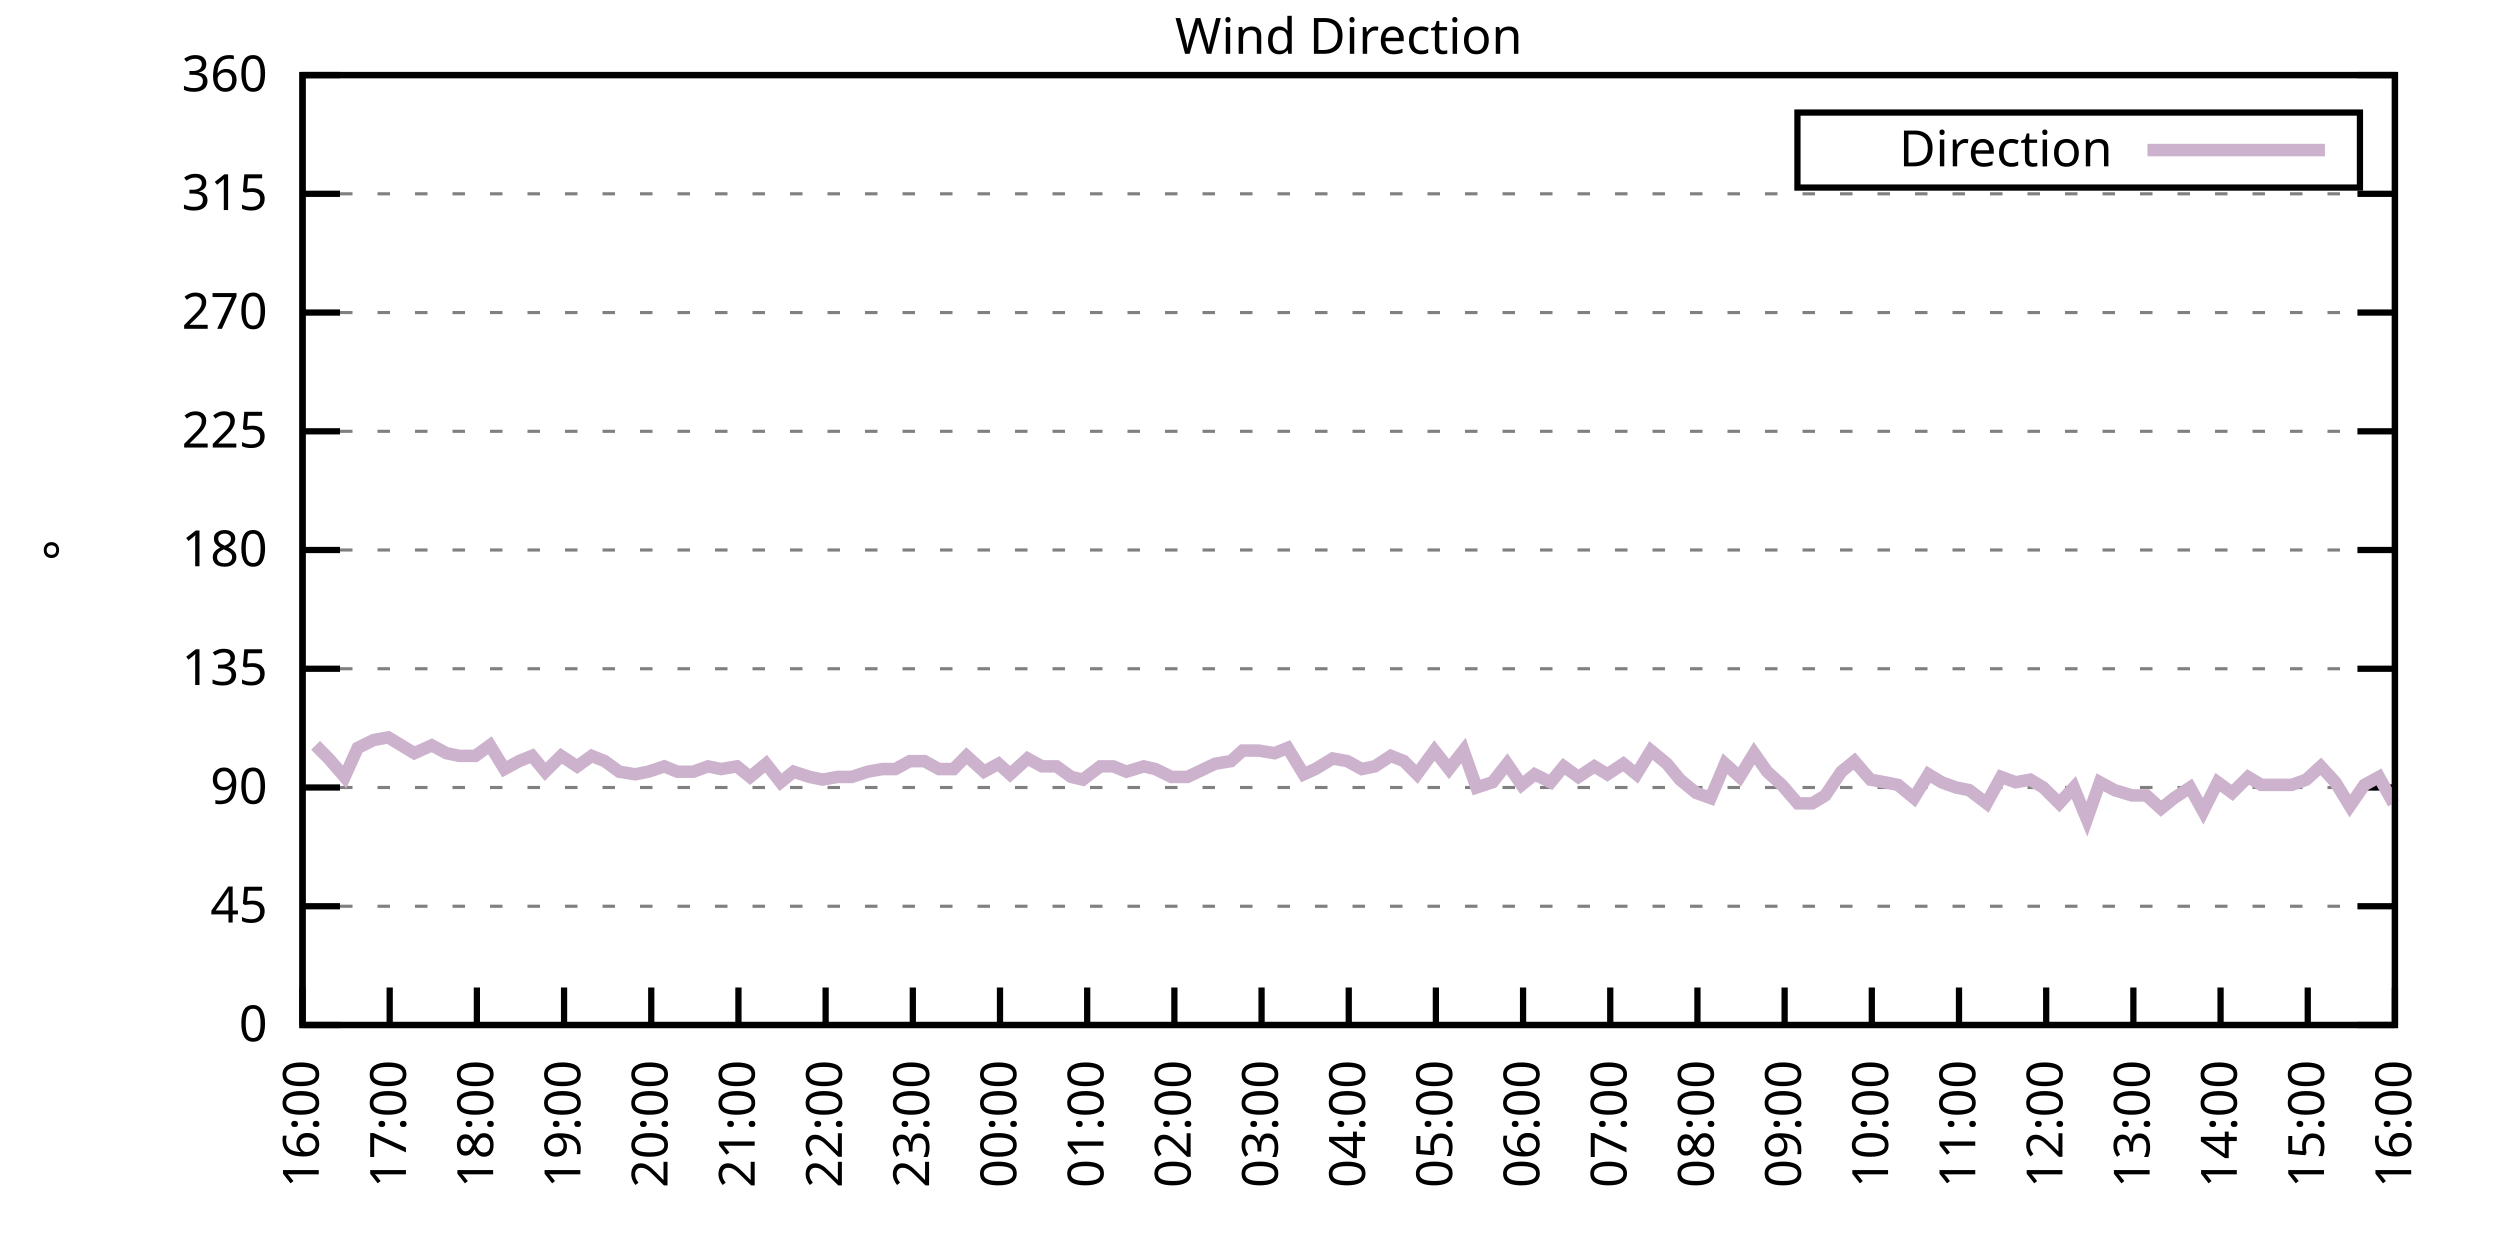
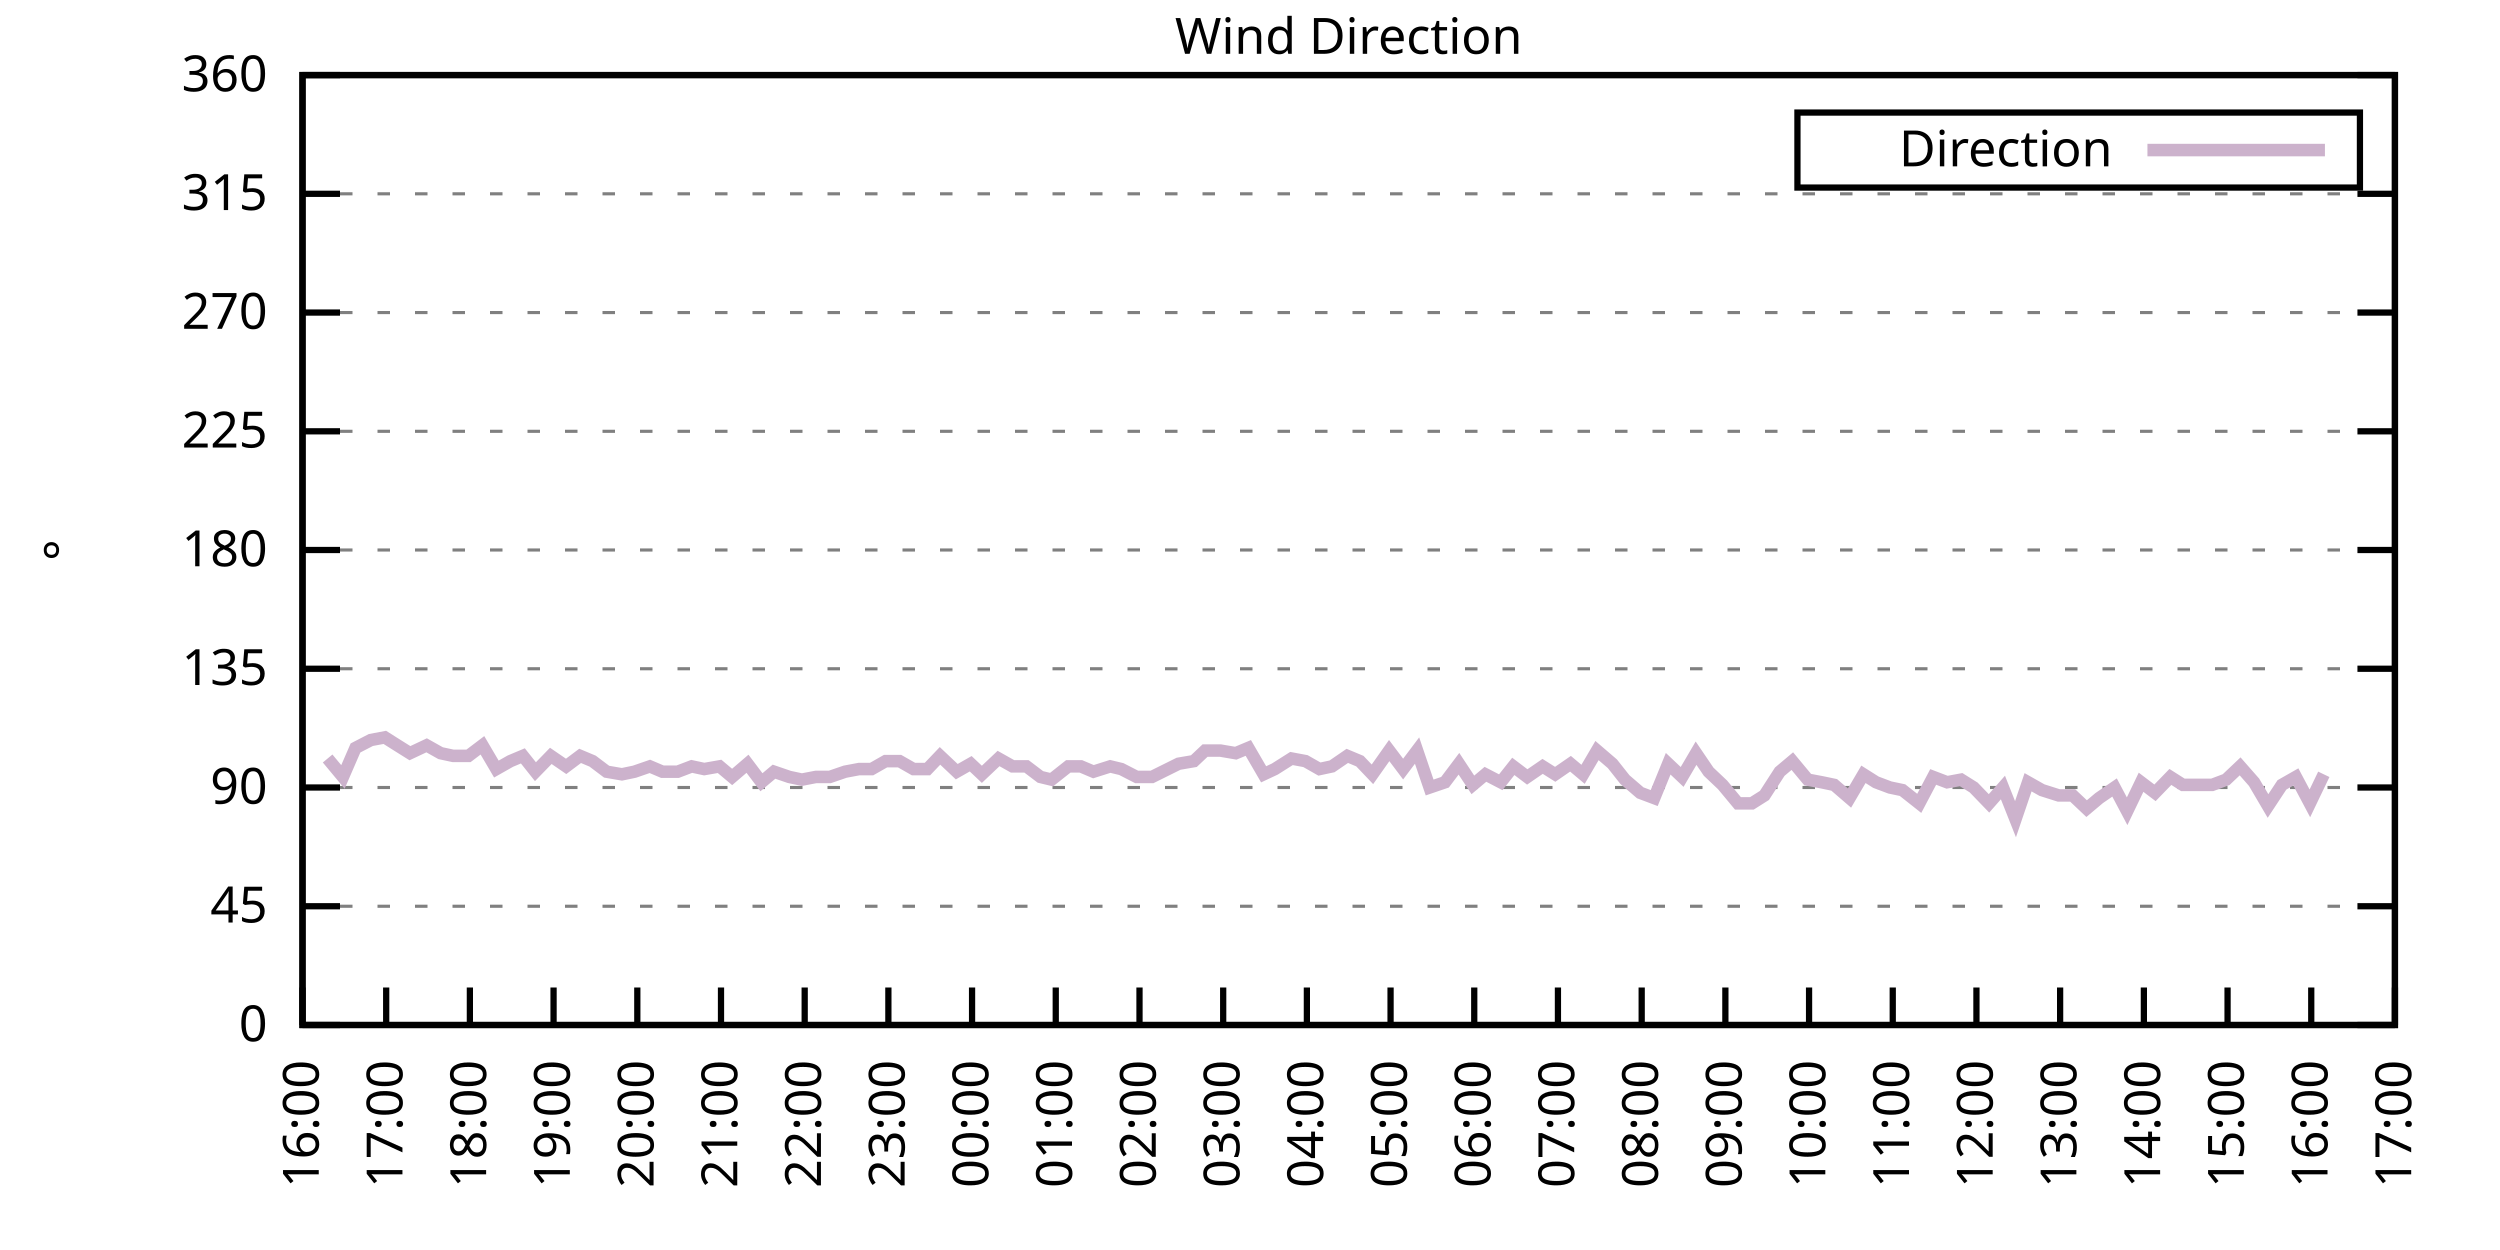
<svg xmlns="http://www.w3.org/2000/svg" xmlns:xlink="http://www.w3.org/1999/xlink" width="400" height="200" viewBox="0 0 400 200">
  <g id="gnuplot_canvas">
    <rect x="0" y="0" width="400" height="200" fill="none" />
    <defs>
      <circle id="gpDot" r="0.5" stroke-width="0.5" stroke="currentColor" />
      <path id="gpPt0" stroke-width="0.333" stroke="currentColor" d="M-1,0 h2 M0,-1 v2" />
      <path id="gpPt1" stroke-width="0.333" stroke="currentColor" d="M-1,-1 L1,1 M1,-1 L-1,1" />
      <path id="gpPt2" stroke-width="0.333" stroke="currentColor" d="M-1,0 L1,0 M0,-1 L0,1 M-1,-1 L1,1 M-1,1 L1,-1" />
      <rect id="gpPt3" stroke-width="0.333" stroke="currentColor" x="-1" y="-1" width="2" height="2" />
      <rect id="gpPt4" stroke-width="0.333" stroke="currentColor" fill="currentColor" x="-1" y="-1" width="2" height="2" />
      <circle id="gpPt5" stroke-width="0.333" stroke="currentColor" cx="0" cy="0" r="1" />
      <use xlink:href="#gpPt5" id="gpPt6" fill="currentColor" stroke="none" />
      <path id="gpPt7" stroke-width="0.333" stroke="currentColor" d="M0,-1.33 L-1.33,0.67 L1.33,0.67 z" />
      <use xlink:href="#gpPt7" id="gpPt8" fill="currentColor" stroke="none" />
      <use xlink:href="#gpPt7" id="gpPt9" stroke="currentColor" transform="rotate(180)" />
      <use xlink:href="#gpPt9" id="gpPt10" fill="currentColor" stroke="none" />
      <use xlink:href="#gpPt3" id="gpPt11" stroke="currentColor" transform="rotate(45)" />
      <use xlink:href="#gpPt11" id="gpPt12" fill="currentColor" stroke="none" />
      <path id="gpPt13" stroke-width="0.333" stroke="currentColor" d="M0,1.330 L1.265,0.411 L0.782,-1.067 L-0.782,-1.076 L-1.265,0.411 z" />
      <use xlink:href="#gpPt13" id="gpPt14" fill="currentColor" stroke="none" />
      <filter id="textbox" filterUnits="objectBoundingBox" x="0" y="0" height="1" width="1">
        <feFlood flood-color="white" flood-opacity="1" result="bgnd" />
        <feComposite in="SourceGraphic" in2="bgnd" operator="atop" />
      </filter>
      <filter id="greybox" filterUnits="objectBoundingBox" x="0" y="0" height="1" width="1">
        <feFlood flood-color="lightgrey" flood-opacity="1" result="grey" />
        <feComposite in="SourceGraphic" in2="grey" operator="atop" />
      </filter>
    </defs>
    <g fill="none" color="white" stroke="currentColor" stroke-width="1.00" stroke-linecap="butt" stroke-linejoin="miter">
</g>
    <g fill="none" color="black" stroke="currentColor" stroke-width="1.00" stroke-linecap="butt" stroke-linejoin="miter">
      <g stroke="none" shape-rendering="crispEdges">
        <polygon fill="rgb(255, 255, 255)" points="48.40,164.00 383.18,164.00 383.18,12.02 48.40,12.02 " />
      </g>
    </g>
    <g fill="none" color="black" stroke="currentColor" stroke-width="1.00" stroke-linecap="butt" stroke-linejoin="miter">
</g>
    <g fill="none" color="black" stroke="black" stroke-width="0.50" stroke-linecap="butt" stroke-linejoin="miter">
</g>
    <g fill="none" color="gray" stroke="currentColor" stroke-width="0.50" stroke-linecap="butt" stroke-linejoin="miter">
      <path stroke="gray" stroke-dasharray="2,4" class="gridline" d="M48.40,164.00 L383.19,164.00  " />
    </g>
    <g fill="none" color="gray" stroke="gray" stroke-width="1.00" stroke-linecap="butt" stroke-linejoin="miter">
</g>
    <g fill="none" color="black" stroke="currentColor" stroke-width="1.00" stroke-linecap="butt" stroke-linejoin="miter">
      <path stroke="black" d="M48.40,164.00 L54.40,164.00 M383.19,164.00 L377.19,164.00  " />
      <g transform="translate(42.80,166.60)" stroke="none" fill="black" font-family="Sans" font-size="8.00" text-anchor="end">
        <text>
          <tspan font-family="Sans"> 0</tspan>
        </text>
      </g>
    </g>
    <g fill="none" color="black" stroke="currentColor" stroke-width="1.00" stroke-linecap="butt" stroke-linejoin="miter">
</g>
    <g fill="none" color="black" stroke="black" stroke-width="0.50" stroke-linecap="butt" stroke-linejoin="miter">
</g>
    <g fill="none" color="gray" stroke="currentColor" stroke-width="0.50" stroke-linecap="butt" stroke-linejoin="miter">
      <path stroke="gray" stroke-dasharray="2,4" class="gridline" d="M48.40,145.00 L383.19,145.00  " />
    </g>
    <g fill="none" color="gray" stroke="gray" stroke-width="1.00" stroke-linecap="butt" stroke-linejoin="miter">
</g>
    <g fill="none" color="black" stroke="currentColor" stroke-width="1.00" stroke-linecap="butt" stroke-linejoin="miter">
      <path stroke="black" d="M48.40,145.00 L54.40,145.00 M383.19,145.00 L377.19,145.00  " />
      <g transform="translate(42.80,147.60)" stroke="none" fill="black" font-family="Sans" font-size="8.00" text-anchor="end">
        <text>
          <tspan font-family="Sans"> 45</tspan>
        </text>
      </g>
    </g>
    <g fill="none" color="black" stroke="currentColor" stroke-width="1.00" stroke-linecap="butt" stroke-linejoin="miter">
</g>
    <g fill="none" color="black" stroke="black" stroke-width="0.50" stroke-linecap="butt" stroke-linejoin="miter">
</g>
    <g fill="none" color="gray" stroke="currentColor" stroke-width="0.50" stroke-linecap="butt" stroke-linejoin="miter">
      <path stroke="gray" stroke-dasharray="2,4" class="gridline" d="M48.40,126.00 L383.19,126.00  " />
    </g>
    <g fill="none" color="gray" stroke="gray" stroke-width="1.00" stroke-linecap="butt" stroke-linejoin="miter">
</g>
    <g fill="none" color="black" stroke="currentColor" stroke-width="1.00" stroke-linecap="butt" stroke-linejoin="miter">
      <path stroke="black" d="M48.40,126.00 L54.40,126.00 M383.19,126.00 L377.19,126.00  " />
      <g transform="translate(42.80,128.60)" stroke="none" fill="black" font-family="Sans" font-size="8.00" text-anchor="end">
        <text>
          <tspan font-family="Sans"> 90</tspan>
        </text>
      </g>
    </g>
    <g fill="none" color="black" stroke="currentColor" stroke-width="1.00" stroke-linecap="butt" stroke-linejoin="miter">
</g>
    <g fill="none" color="black" stroke="black" stroke-width="0.50" stroke-linecap="butt" stroke-linejoin="miter">
</g>
    <g fill="none" color="gray" stroke="currentColor" stroke-width="0.50" stroke-linecap="butt" stroke-linejoin="miter">
      <path stroke="gray" stroke-dasharray="2,4" class="gridline" d="M48.40,107.00 L383.19,107.00  " />
    </g>
    <g fill="none" color="gray" stroke="gray" stroke-width="1.00" stroke-linecap="butt" stroke-linejoin="miter">
</g>
    <g fill="none" color="black" stroke="currentColor" stroke-width="1.00" stroke-linecap="butt" stroke-linejoin="miter">
      <path stroke="black" d="M48.40,107.00 L54.40,107.00 M383.19,107.00 L377.19,107.00  " />
      <g transform="translate(42.80,109.60)" stroke="none" fill="black" font-family="Sans" font-size="8.00" text-anchor="end">
        <text>
          <tspan font-family="Sans"> 135</tspan>
        </text>
      </g>
    </g>
    <g fill="none" color="black" stroke="currentColor" stroke-width="1.00" stroke-linecap="butt" stroke-linejoin="miter">
</g>
    <g fill="none" color="black" stroke="black" stroke-width="0.50" stroke-linecap="butt" stroke-linejoin="miter">
</g>
    <g fill="none" color="gray" stroke="currentColor" stroke-width="0.50" stroke-linecap="butt" stroke-linejoin="miter">
      <path stroke="gray" stroke-dasharray="2,4" class="gridline" d="M48.40,88.00 L383.19,88.00  " />
    </g>
    <g fill="none" color="gray" stroke="gray" stroke-width="1.00" stroke-linecap="butt" stroke-linejoin="miter">
</g>
    <g fill="none" color="black" stroke="currentColor" stroke-width="1.00" stroke-linecap="butt" stroke-linejoin="miter">
      <path stroke="black" d="M48.40,88.00 L54.40,88.00 M383.19,88.00 L377.19,88.00  " />
      <g transform="translate(42.80,90.60)" stroke="none" fill="black" font-family="Sans" font-size="8.00" text-anchor="end">
        <text>
          <tspan font-family="Sans"> 180</tspan>
        </text>
      </g>
    </g>
    <g fill="none" color="black" stroke="currentColor" stroke-width="1.00" stroke-linecap="butt" stroke-linejoin="miter">
</g>
    <g fill="none" color="black" stroke="black" stroke-width="0.50" stroke-linecap="butt" stroke-linejoin="miter">
</g>
    <g fill="none" color="gray" stroke="currentColor" stroke-width="0.50" stroke-linecap="butt" stroke-linejoin="miter">
      <path stroke="gray" stroke-dasharray="2,4" class="gridline" d="M48.40,69.01 L383.19,69.01  " />
    </g>
    <g fill="none" color="gray" stroke="gray" stroke-width="1.00" stroke-linecap="butt" stroke-linejoin="miter">
</g>
    <g fill="none" color="black" stroke="currentColor" stroke-width="1.00" stroke-linecap="butt" stroke-linejoin="miter">
      <path stroke="black" d="M48.40,69.01 L54.40,69.01 M383.19,69.01 L377.19,69.01  " />
      <g transform="translate(42.80,71.61)" stroke="none" fill="black" font-family="Sans" font-size="8.00" text-anchor="end">
        <text>
          <tspan font-family="Sans"> 225</tspan>
        </text>
      </g>
    </g>
    <g fill="none" color="black" stroke="currentColor" stroke-width="1.00" stroke-linecap="butt" stroke-linejoin="miter">
</g>
    <g fill="none" color="black" stroke="black" stroke-width="0.50" stroke-linecap="butt" stroke-linejoin="miter">
</g>
    <g fill="none" color="gray" stroke="currentColor" stroke-width="0.50" stroke-linecap="butt" stroke-linejoin="miter">
      <path stroke="gray" stroke-dasharray="2,4" class="gridline" d="M48.40,50.01 L383.19,50.01  " />
    </g>
    <g fill="none" color="gray" stroke="gray" stroke-width="1.00" stroke-linecap="butt" stroke-linejoin="miter">
</g>
    <g fill="none" color="black" stroke="currentColor" stroke-width="1.00" stroke-linecap="butt" stroke-linejoin="miter">
      <path stroke="black" d="M48.40,50.01 L54.40,50.01 M383.19,50.01 L377.19,50.01  " />
      <g transform="translate(42.80,52.61)" stroke="none" fill="black" font-family="Sans" font-size="8.00" text-anchor="end">
        <text>
          <tspan font-family="Sans"> 270</tspan>
        </text>
      </g>
    </g>
    <g fill="none" color="black" stroke="currentColor" stroke-width="1.00" stroke-linecap="butt" stroke-linejoin="miter">
</g>
    <g fill="none" color="black" stroke="black" stroke-width="0.50" stroke-linecap="butt" stroke-linejoin="miter">
</g>
    <g fill="none" color="gray" stroke="currentColor" stroke-width="0.50" stroke-linecap="butt" stroke-linejoin="miter">
      <path stroke="gray" stroke-dasharray="2,4" class="gridline" d="M48.40,31.01 L383.19,31.01  " />
    </g>
    <g fill="none" color="gray" stroke="gray" stroke-width="1.00" stroke-linecap="butt" stroke-linejoin="miter">
</g>
    <g fill="none" color="black" stroke="currentColor" stroke-width="1.00" stroke-linecap="butt" stroke-linejoin="miter">
      <path stroke="black" d="M48.40,31.01 L54.40,31.01 M383.19,31.01 L377.19,31.01  " />
      <g transform="translate(42.80,33.61)" stroke="none" fill="black" font-family="Sans" font-size="8.00" text-anchor="end">
        <text>
          <tspan font-family="Sans"> 315</tspan>
        </text>
      </g>
    </g>
    <g fill="none" color="black" stroke="currentColor" stroke-width="1.00" stroke-linecap="butt" stroke-linejoin="miter">
</g>
    <g fill="none" color="black" stroke="black" stroke-width="0.50" stroke-linecap="butt" stroke-linejoin="miter">
</g>
    <g fill="none" color="gray" stroke="currentColor" stroke-width="0.50" stroke-linecap="butt" stroke-linejoin="miter">
      <path stroke="gray" stroke-dasharray="2,4" class="gridline" d="M48.40,12.01 L383.19,12.01  " />
    </g>
    <g fill="none" color="gray" stroke="gray" stroke-width="1.00" stroke-linecap="butt" stroke-linejoin="miter">
</g>
    <g fill="none" color="black" stroke="currentColor" stroke-width="1.00" stroke-linecap="butt" stroke-linejoin="miter">
      <path stroke="black" d="M48.40,12.01 L54.40,12.01 M383.19,12.01 L377.19,12.01  " />
      <g transform="translate(42.80,14.61)" stroke="none" fill="black" font-family="Sans" font-size="8.00" text-anchor="end">
        <text>
          <tspan font-family="Sans"> 360</tspan>
        </text>
      </g>
    </g>
    <g fill="none" color="black" stroke="currentColor" stroke-width="1.00" stroke-linecap="butt" stroke-linejoin="miter">
      <path stroke="black" d="M48.40,164.00 L48.40,158.00  " />
      <g transform="translate(51.00,169.60) rotate(270.00)" stroke="none" fill="black" font-family="Sans" font-size="8.00" text-anchor="end">
        <text>
          <tspan font-family="Sans">16:00</tspan>
        </text>
      </g>
    </g>
    <g fill="none" color="black" stroke="currentColor" stroke-width="1.00" stroke-linecap="butt" stroke-linejoin="miter">
-       <path stroke="black" d="M62.35,164.00 L62.35,158.00  " />
-       <g transform="translate(64.95,169.60) rotate(270.00)" stroke="none" fill="black" font-family="Sans" font-size="8.00" text-anchor="end">
+       <path stroke="black" d="M61.79,164.00 L61.79,158.00  " />
+       <g transform="translate(64.39,169.60) rotate(270.00)" stroke="none" fill="black" font-family="Sans" font-size="8.00" text-anchor="end">
        <text>
          <tspan font-family="Sans">17:00</tspan>
        </text>
      </g>
    </g>
    <g fill="none" color="black" stroke="currentColor" stroke-width="1.00" stroke-linecap="butt" stroke-linejoin="miter">
-       <path stroke="black" d="M76.30,164.00 L76.30,158.00  " />
-       <g transform="translate(78.90,169.60) rotate(270.00)" stroke="none" fill="black" font-family="Sans" font-size="8.00" text-anchor="end">
+       <path stroke="black" d="M75.18,164.00 L75.18,158.00  " />
+       <g transform="translate(77.78,169.60) rotate(270.00)" stroke="none" fill="black" font-family="Sans" font-size="8.00" text-anchor="end">
        <text>
          <tspan font-family="Sans">18:00</tspan>
        </text>
      </g>
    </g>
    <g fill="none" color="black" stroke="currentColor" stroke-width="1.00" stroke-linecap="butt" stroke-linejoin="miter">
-       <path stroke="black" d="M90.25,164.00 L90.25,158.00  " />
-       <g transform="translate(92.85,169.60) rotate(270.00)" stroke="none" fill="black" font-family="Sans" font-size="8.00" text-anchor="end">
+       <path stroke="black" d="M88.57,164.00 L88.57,158.00  " />
+       <g transform="translate(91.17,169.60) rotate(270.00)" stroke="none" fill="black" font-family="Sans" font-size="8.00" text-anchor="end">
        <text>
          <tspan font-family="Sans">19:00</tspan>
        </text>
      </g>
    </g>
    <g fill="none" color="black" stroke="currentColor" stroke-width="1.00" stroke-linecap="butt" stroke-linejoin="miter">
-       <path stroke="black" d="M104.20,164.00 L104.20,158.00  " />
-       <g transform="translate(106.80,169.60) rotate(270.00)" stroke="none" fill="black" font-family="Sans" font-size="8.00" text-anchor="end">
+       <path stroke="black" d="M101.97,164.00 L101.97,158.00  " />
+       <g transform="translate(104.57,169.60) rotate(270.00)" stroke="none" fill="black" font-family="Sans" font-size="8.00" text-anchor="end">
        <text>
          <tspan font-family="Sans">20:00</tspan>
        </text>
      </g>
    </g>
    <g fill="none" color="black" stroke="currentColor" stroke-width="1.00" stroke-linecap="butt" stroke-linejoin="miter">
-       <path stroke="black" d="M118.15,164.00 L118.15,158.00  " />
-       <g transform="translate(120.75,169.60) rotate(270.00)" stroke="none" fill="black" font-family="Sans" font-size="8.00" text-anchor="end">
+       <path stroke="black" d="M115.36,164.00 L115.36,158.00  " />
+       <g transform="translate(117.96,169.60) rotate(270.00)" stroke="none" fill="black" font-family="Sans" font-size="8.00" text-anchor="end">
        <text>
          <tspan font-family="Sans">21:00</tspan>
        </text>
      </g>
    </g>
    <g fill="none" color="black" stroke="currentColor" stroke-width="1.00" stroke-linecap="butt" stroke-linejoin="miter">
-       <path stroke="black" d="M132.10,164.00 L132.10,158.00  " />
-       <g transform="translate(134.70,169.60) rotate(270.00)" stroke="none" fill="black" font-family="Sans" font-size="8.00" text-anchor="end">
+       <path stroke="black" d="M128.75,164.00 L128.75,158.00  " />
+       <g transform="translate(131.35,169.60) rotate(270.00)" stroke="none" fill="black" font-family="Sans" font-size="8.00" text-anchor="end">
        <text>
          <tspan font-family="Sans">22:00</tspan>
        </text>
      </g>
    </g>
    <g fill="none" color="black" stroke="currentColor" stroke-width="1.00" stroke-linecap="butt" stroke-linejoin="miter">
-       <path stroke="black" d="M146.05,164.00 L146.05,158.00  " />
-       <g transform="translate(148.65,169.60) rotate(270.00)" stroke="none" fill="black" font-family="Sans" font-size="8.00" text-anchor="end">
+       <path stroke="black" d="M142.14,164.00 L142.14,158.00  " />
+       <g transform="translate(144.74,169.60) rotate(270.00)" stroke="none" fill="black" font-family="Sans" font-size="8.00" text-anchor="end">
        <text>
          <tspan font-family="Sans">23:00</tspan>
        </text>
      </g>
    </g>
    <g fill="none" color="black" stroke="currentColor" stroke-width="1.00" stroke-linecap="butt" stroke-linejoin="miter">
-       <path stroke="black" d="M160.00,164.00 L160.00,158.00  " />
-       <g transform="translate(162.60,169.60) rotate(270.00)" stroke="none" fill="black" font-family="Sans" font-size="8.00" text-anchor="end">
+       <path stroke="black" d="M155.53,164.00 L155.53,158.00  " />
+       <g transform="translate(158.13,169.60) rotate(270.00)" stroke="none" fill="black" font-family="Sans" font-size="8.00" text-anchor="end">
        <text>
          <tspan font-family="Sans">00:00</tspan>
        </text>
      </g>
    </g>
    <g fill="none" color="black" stroke="currentColor" stroke-width="1.00" stroke-linecap="butt" stroke-linejoin="miter">
-       <path stroke="black" d="M173.95,164.00 L173.95,158.00  " />
-       <g transform="translate(176.55,169.60) rotate(270.00)" stroke="none" fill="black" font-family="Sans" font-size="8.00" text-anchor="end">
+       <path stroke="black" d="M168.92,164.00 L168.92,158.00  " />
+       <g transform="translate(171.52,169.60) rotate(270.00)" stroke="none" fill="black" font-family="Sans" font-size="8.00" text-anchor="end">
        <text>
          <tspan font-family="Sans">01:00</tspan>
        </text>
      </g>
    </g>
    <g fill="none" color="black" stroke="currentColor" stroke-width="1.00" stroke-linecap="butt" stroke-linejoin="miter">
-       <path stroke="black" d="M187.90,164.00 L187.90,158.00  " />
-       <g transform="translate(190.50,169.60) rotate(270.00)" stroke="none" fill="black" font-family="Sans" font-size="8.00" text-anchor="end">
+       <path stroke="black" d="M182.32,164.00 L182.32,158.00  " />
+       <g transform="translate(184.92,169.60) rotate(270.00)" stroke="none" fill="black" font-family="Sans" font-size="8.00" text-anchor="end">
        <text>
          <tspan font-family="Sans">02:00</tspan>
        </text>
      </g>
    </g>
    <g fill="none" color="black" stroke="currentColor" stroke-width="1.00" stroke-linecap="butt" stroke-linejoin="miter">
-       <path stroke="black" d="M201.85,164.00 L201.85,158.00  " />
-       <g transform="translate(204.45,169.60) rotate(270.00)" stroke="none" fill="black" font-family="Sans" font-size="8.00" text-anchor="end">
+       <path stroke="black" d="M195.71,164.00 L195.71,158.00  " />
+       <g transform="translate(198.31,169.60) rotate(270.00)" stroke="none" fill="black" font-family="Sans" font-size="8.00" text-anchor="end">
        <text>
          <tspan font-family="Sans">03:00</tspan>
        </text>
      </g>
    </g>
    <g fill="none" color="black" stroke="currentColor" stroke-width="1.00" stroke-linecap="butt" stroke-linejoin="miter">
-       <path stroke="black" d="M215.80,164.00 L215.80,158.00  " />
-       <g transform="translate(218.40,169.60) rotate(270.00)" stroke="none" fill="black" font-family="Sans" font-size="8.00" text-anchor="end">
+       <path stroke="black" d="M209.10,164.00 L209.10,158.00  " />
+       <g transform="translate(211.70,169.60) rotate(270.00)" stroke="none" fill="black" font-family="Sans" font-size="8.00" text-anchor="end">
        <text>
          <tspan font-family="Sans">04:00</tspan>
        </text>
      </g>
    </g>
    <g fill="none" color="black" stroke="currentColor" stroke-width="1.00" stroke-linecap="butt" stroke-linejoin="miter">
-       <path stroke="black" d="M229.74,164.00 L229.74,158.00  " />
-       <g transform="translate(232.34,169.60) rotate(270.00)" stroke="none" fill="black" font-family="Sans" font-size="8.00" text-anchor="end">
+       <path stroke="black" d="M222.49,164.00 L222.49,158.00  " />
+       <g transform="translate(225.09,169.60) rotate(270.00)" stroke="none" fill="black" font-family="Sans" font-size="8.00" text-anchor="end">
        <text>
          <tspan font-family="Sans">05:00</tspan>
        </text>
      </g>
    </g>
    <g fill="none" color="black" stroke="currentColor" stroke-width="1.00" stroke-linecap="butt" stroke-linejoin="miter">
-       <path stroke="black" d="M243.69,164.00 L243.69,158.00  " />
-       <g transform="translate(246.29,169.60) rotate(270.00)" stroke="none" fill="black" font-family="Sans" font-size="8.00" text-anchor="end">
+       <path stroke="black" d="M235.88,164.00 L235.88,158.00  " />
+       <g transform="translate(238.48,169.60) rotate(270.00)" stroke="none" fill="black" font-family="Sans" font-size="8.00" text-anchor="end">
        <text>
          <tspan font-family="Sans">06:00</tspan>
        </text>
      </g>
    </g>
    <g fill="none" color="black" stroke="currentColor" stroke-width="1.00" stroke-linecap="butt" stroke-linejoin="miter">
-       <path stroke="black" d="M257.64,164.00 L257.64,158.00  " />
-       <g transform="translate(260.24,169.60) rotate(270.00)" stroke="none" fill="black" font-family="Sans" font-size="8.00" text-anchor="end">
+       <path stroke="black" d="M249.27,164.00 L249.27,158.00  " />
+       <g transform="translate(251.87,169.60) rotate(270.00)" stroke="none" fill="black" font-family="Sans" font-size="8.00" text-anchor="end">
        <text>
          <tspan font-family="Sans">07:00</tspan>
        </text>
      </g>
    </g>
    <g fill="none" color="black" stroke="currentColor" stroke-width="1.00" stroke-linecap="butt" stroke-linejoin="miter">
-       <path stroke="black" d="M271.59,164.00 L271.59,158.00  " />
-       <g transform="translate(274.19,169.60) rotate(270.00)" stroke="none" fill="black" font-family="Sans" font-size="8.00" text-anchor="end">
+       <path stroke="black" d="M262.67,164.00 L262.67,158.00  " />
+       <g transform="translate(265.27,169.60) rotate(270.00)" stroke="none" fill="black" font-family="Sans" font-size="8.00" text-anchor="end">
        <text>
          <tspan font-family="Sans">08:00</tspan>
        </text>
      </g>
    </g>
    <g fill="none" color="black" stroke="currentColor" stroke-width="1.00" stroke-linecap="butt" stroke-linejoin="miter">
-       <path stroke="black" d="M285.54,164.00 L285.54,158.00  " />
-       <g transform="translate(288.14,169.60) rotate(270.00)" stroke="none" fill="black" font-family="Sans" font-size="8.00" text-anchor="end">
+       <path stroke="black" d="M276.06,164.00 L276.06,158.00  " />
+       <g transform="translate(278.66,169.60) rotate(270.00)" stroke="none" fill="black" font-family="Sans" font-size="8.00" text-anchor="end">
        <text>
          <tspan font-family="Sans">09:00</tspan>
        </text>
      </g>
    </g>
    <g fill="none" color="black" stroke="currentColor" stroke-width="1.00" stroke-linecap="butt" stroke-linejoin="miter">
-       <path stroke="black" d="M299.49,164.00 L299.49,158.00  " />
-       <g transform="translate(302.09,169.60) rotate(270.00)" stroke="none" fill="black" font-family="Sans" font-size="8.00" text-anchor="end">
+       <path stroke="black" d="M289.45,164.00 L289.45,158.00  " />
+       <g transform="translate(292.05,169.60) rotate(270.00)" stroke="none" fill="black" font-family="Sans" font-size="8.00" text-anchor="end">
        <text>
          <tspan font-family="Sans">10:00</tspan>
        </text>
      </g>
    </g>
    <g fill="none" color="black" stroke="currentColor" stroke-width="1.00" stroke-linecap="butt" stroke-linejoin="miter">
-       <path stroke="black" d="M313.44,164.00 L313.44,158.00  " />
-       <g transform="translate(316.04,169.60) rotate(270.00)" stroke="none" fill="black" font-family="Sans" font-size="8.00" text-anchor="end">
+       <path stroke="black" d="M302.84,164.00 L302.84,158.00  " />
+       <g transform="translate(305.44,169.60) rotate(270.00)" stroke="none" fill="black" font-family="Sans" font-size="8.00" text-anchor="end">
        <text>
          <tspan font-family="Sans">11:00</tspan>
        </text>
      </g>
    </g>
    <g fill="none" color="black" stroke="currentColor" stroke-width="1.00" stroke-linecap="butt" stroke-linejoin="miter">
-       <path stroke="black" d="M327.39,164.00 L327.39,158.00  " />
-       <g transform="translate(329.99,169.60) rotate(270.00)" stroke="none" fill="black" font-family="Sans" font-size="8.00" text-anchor="end">
+       <path stroke="black" d="M316.23,164.00 L316.23,158.00  " />
+       <g transform="translate(318.83,169.60) rotate(270.00)" stroke="none" fill="black" font-family="Sans" font-size="8.00" text-anchor="end">
        <text>
          <tspan font-family="Sans">12:00</tspan>
        </text>
      </g>
    </g>
    <g fill="none" color="black" stroke="currentColor" stroke-width="1.00" stroke-linecap="butt" stroke-linejoin="miter">
-       <path stroke="black" d="M341.34,164.00 L341.34,158.00  " />
-       <g transform="translate(343.94,169.60) rotate(270.00)" stroke="none" fill="black" font-family="Sans" font-size="8.00" text-anchor="end">
+       <path stroke="black" d="M329.62,164.00 L329.62,158.00  " />
+       <g transform="translate(332.22,169.60) rotate(270.00)" stroke="none" fill="black" font-family="Sans" font-size="8.00" text-anchor="end">
        <text>
          <tspan font-family="Sans">13:00</tspan>
        </text>
      </g>
    </g>
    <g fill="none" color="black" stroke="currentColor" stroke-width="1.00" stroke-linecap="butt" stroke-linejoin="miter">
-       <path stroke="black" d="M355.29,164.00 L355.29,158.00  " />
-       <g transform="translate(357.89,169.60) rotate(270.00)" stroke="none" fill="black" font-family="Sans" font-size="8.00" text-anchor="end">
+       <path stroke="black" d="M343.02,164.00 L343.02,158.00  " />
+       <g transform="translate(345.62,169.60) rotate(270.00)" stroke="none" fill="black" font-family="Sans" font-size="8.00" text-anchor="end">
        <text>
          <tspan font-family="Sans">14:00</tspan>
        </text>
      </g>
    </g>
    <g fill="none" color="black" stroke="currentColor" stroke-width="1.00" stroke-linecap="butt" stroke-linejoin="miter">
-       <path stroke="black" d="M369.24,164.00 L369.24,158.00  " />
-       <g transform="translate(371.84,169.60) rotate(270.00)" stroke="none" fill="black" font-family="Sans" font-size="8.00" text-anchor="end">
+       <path stroke="black" d="M356.41,164.00 L356.41,158.00  " />
+       <g transform="translate(359.01,169.60) rotate(270.00)" stroke="none" fill="black" font-family="Sans" font-size="8.00" text-anchor="end">
        <text>
          <tspan font-family="Sans">15:00</tspan>
+         </text>
+       </g>
+     </g>
+     <g fill="none" color="black" stroke="currentColor" stroke-width="1.00" stroke-linecap="butt" stroke-linejoin="miter">
+       <path stroke="black" d="M369.80,164.00 L369.80,158.00  " />
+       <g transform="translate(372.40,169.60) rotate(270.00)" stroke="none" fill="black" font-family="Sans" font-size="8.00" text-anchor="end">
+         <text>
+           <tspan font-family="Sans">16:00</tspan>
        </text>
      </g>
    </g>
    <g fill="none" color="black" stroke="currentColor" stroke-width="1.00" stroke-linecap="butt" stroke-linejoin="miter">
      <path stroke="black" d="M383.19,164.00 L383.19,158.00  " />
      <g transform="translate(385.79,169.60) rotate(270.00)" stroke="none" fill="black" font-family="Sans" font-size="8.00" text-anchor="end">
        <text>
-           <tspan font-family="Sans">16:00</tspan>
+           <tspan font-family="Sans">17:00</tspan>
        </text>
      </g>
    </g>
    <g fill="none" color="black" stroke="currentColor" stroke-width="1.00" stroke-linecap="butt" stroke-linejoin="miter">
</g>
    <g fill="none" color="black" stroke="currentColor" stroke-width="1.00" stroke-linecap="butt" stroke-linejoin="miter">
      <path stroke="black" d="M48.40,12.01 L48.40,164.00 L383.19,164.00 L383.19,12.01 L48.40,12.01 Z  " />
    </g>
    <g fill="none" color="black" stroke="currentColor" stroke-width="1.00" stroke-linecap="butt" stroke-linejoin="miter">
</g>
    <g fill="none" color="black" stroke="currentColor" stroke-width="1.00" stroke-linecap="butt" stroke-linejoin="miter">
      <path stroke="black" d="M287.59,30.01 L287.59,18.01 L377.59,18.01 L377.59,30.01 L287.59,30.01 Z  " />
    </g>
    <g id="Wind_direction_plot_1">
      <g fill="none" color="white" stroke="black" stroke-width="2.00" stroke-linecap="butt" stroke-linejoin="miter">
</g>
      <g fill="none" color="black" stroke="currentColor" stroke-width="2.00" stroke-linecap="butt" stroke-linejoin="miter">
        <g transform="translate(337.99,26.61)" stroke="none" fill="black" font-family="Sans" font-size="8.00" text-anchor="end">
          <text>
            <tspan font-family="Sans">Direction</tspan>
          </text>
        </g>
      </g>
      <g fill="none" color="black" stroke="currentColor" stroke-width="2.00" stroke-linecap="butt" stroke-linejoin="miter">
-         <path stroke="rgb(204, 178, 204)" d="M343.59,24.01 L371.99,24.01 M50.49,119.25 L52.58,121.36 L55.14,124.31 L57.23,119.67 L59.79,118.40 L62.12,117.98   L64.21,119.25 L66.30,120.51 L69.09,119.25 L71.42,120.51 L73.51,120.94 L76.07,120.94 L78.39,119.25 L80.72,123.05   L83.04,121.78 L85.13,120.94 L87.23,123.47 L89.78,120.94 L92.34,122.62 L94.67,120.94 L96.76,121.78 L99.08,123.47   L101.64,123.89 L103.73,123.47 L106.29,122.62 L108.38,123.47 L110.94,123.47 L113.27,122.62 L115.36,123.05 L117.92,122.62   L120.01,124.31 L122.57,122.20 L124.89,125.16 L126.98,123.47 L129.54,124.31 L131.63,124.74 L133.96,124.31 L136.28,124.31   L138.84,123.47 L141.16,123.05 L143.26,123.05 L145.58,121.78 L147.91,121.78 L150.23,123.05 L152.56,123.05 L154.65,120.94   L157.44,123.47 L159.76,122.20 L161.62,123.89 L164.41,121.36 L166.74,122.62 L169.06,122.62 L171.39,124.31 L173.25,124.74   L176.04,122.62 L178.13,122.62 L180.22,123.47 L183.01,122.62 L184.87,123.05 L187.43,124.31 L189.99,124.31 L194.41,122.20   L196.96,121.78 L198.82,120.09 L201.38,120.09 L203.94,120.51 L206.03,119.67 L208.59,123.89 L210.45,123.05 L213.24,121.36   L215.56,121.78 L217.89,123.05 L219.98,122.62 L222.54,120.94 L224.63,121.78 L226.72,123.89 L229.51,120.09 L231.84,123.05   L234.16,120.09 L236.25,126.00 L238.81,125.16 L241.14,122.20 L243.46,125.58 L245.55,123.89 L248.11,125.16 L250.20,122.62   L252.53,124.31 L255.09,122.62 L257.18,123.89 L259.74,122.20 L261.83,123.89 L264.15,120.09 L266.71,122.20 L268.80,124.74   L271.36,126.85 L273.69,127.69 L276.01,122.20 L278.34,124.31 L280.66,120.51 L282.75,123.47 L285.08,125.58 L287.64,128.54   L289.96,128.54 L292.05,127.27 L294.61,123.47 L296.70,121.78 L299.26,124.74 L301.58,125.16 L303.68,125.58 L306.23,127.69   L308.56,123.89 L310.65,125.16 L312.98,126.00 L315.07,126.42 L317.86,128.54 L320.18,124.31 L322.51,125.16 L324.83,124.74   L326.93,126.00 L329.48,128.54 L331.81,126.00 L333.90,131.07 L335.99,125.16 L338.32,126.42 L341.11,127.27 L343.43,127.27   L345.76,129.38 L347.85,127.69 L350.41,126.00 L352.50,129.80 L354.83,125.16 L357.15,126.85 L359.71,124.31 L361.80,125.58   L364.13,125.58 L366.68,125.58 L369.01,124.74 L371.33,122.62 L373.66,125.16 L375.98,128.96 L378.31,125.58 L380.63,124.31   L382.96,128.54  " />
+         <path stroke="rgb(204, 178, 204)" d="M343.59,24.01 L371.99,24.01 M52.42,121.36 L54.87,124.31 L56.88,119.67 L59.34,118.40 L61.57,117.98 L63.58,119.25   L65.59,120.51 L68.26,119.25 L70.50,120.51 L72.50,120.94 L74.96,120.94 L77.19,119.25 L79.42,123.05 L81.66,121.78   L83.66,120.94 L85.67,123.47 L88.13,120.94 L90.58,122.62 L92.82,120.94 L94.82,121.78 L97.06,123.47 L99.51,123.89   L101.52,123.47 L103.98,122.62 L105.98,123.47 L108.44,123.47 L110.67,122.62 L112.68,123.05 L115.13,122.62 L117.14,124.31   L119.60,122.20 L121.83,125.16 L123.84,123.47 L126.29,124.31 L128.30,124.74 L130.54,124.31 L132.77,124.31 L135.22,123.47   L137.45,123.05 L139.46,123.05 L141.69,121.78 L143.93,121.78 L146.16,123.05 L148.39,123.05 L150.40,120.94 L153.08,123.47   L155.31,122.20 L157.10,123.89 L159.77,121.36 L162.01,122.62 L164.24,122.62 L166.47,124.31 L168.25,124.74 L170.93,122.62   L172.94,122.62 L174.95,123.47 L177.63,122.62 L179.41,123.05 L181.87,124.31 L184.32,124.31 L188.57,122.20 L191.02,121.78   L192.81,120.09 L195.26,120.09 L197.72,120.51 L199.73,119.67 L202.18,123.89 L203.97,123.05 L206.64,121.36 L208.88,121.78   L211.11,123.05 L213.12,122.62 L215.57,120.94 L217.58,121.78 L219.59,123.89 L222.27,120.09 L224.50,123.05 L226.73,120.09   L228.74,126.00 L231.20,125.16 L233.43,122.20 L235.66,125.58 L237.67,123.89 L240.12,125.16 L242.13,122.62 L244.36,124.31   L246.82,122.62 L248.83,123.89 L251.28,122.20 L253.29,123.89 L255.52,120.09 L257.98,122.20 L259.99,124.74 L262.44,126.85   L264.67,127.69 L266.91,122.20 L269.14,124.31 L271.37,120.51 L273.38,123.47 L275.61,125.58 L278.07,128.54 L280.30,128.54   L282.31,127.27 L284.76,123.47 L286.77,121.78 L289.23,124.74 L291.46,125.16 L293.47,125.58 L295.92,127.69 L298.15,123.89   L300.16,125.16 L302.39,126.00 L304.40,126.42 L307.08,128.54 L309.31,124.31 L311.54,125.16 L313.78,124.74 L315.79,126.00   L318.24,128.54 L320.47,126.00 L322.48,131.07 L324.49,125.16 L326.72,126.42 L329.40,127.27 L331.63,127.27 L333.86,129.38   L335.87,127.69 L338.33,126.00 L340.34,129.80 L342.57,125.16 L344.80,126.85 L347.26,124.31 L349.26,125.58 L351.50,125.58   L353.95,125.58 L356.18,124.74 L358.42,122.62 L360.65,125.16 L362.88,128.96 L365.11,125.58 L367.34,124.31 L369.58,128.54   L371.81,123.89  " />
      </g>
    </g>
    <g fill="none" color="black" stroke="currentColor" stroke-width="2.00" stroke-linecap="butt" stroke-linejoin="miter">
</g>
    <g fill="none" color="black" stroke="black" stroke-width="1.00" stroke-linecap="butt" stroke-linejoin="miter">
</g>
    <g fill="none" color="black" stroke="currentColor" stroke-width="1.00" stroke-linecap="butt" stroke-linejoin="miter">
      <path stroke="black" d="M48.40,12.01 L48.40,164.00 L383.19,164.00 L383.19,12.01 L48.40,12.01 Z  " />
      <g transform="translate(12.80,88.01) rotate(270.00)" stroke="none" fill="black" font-family="Sans" font-size="8.00" text-anchor="middle">
        <text>
          <tspan font-family="Sans">°</tspan>
        </text>
      </g>
    </g>
    <g fill="none" color="black" stroke="currentColor" stroke-width="1.00" stroke-linecap="butt" stroke-linejoin="miter">
</g>
    <g fill="none" color="black" stroke="currentColor" stroke-width="1.00" stroke-linecap="butt" stroke-linejoin="miter">
      <g transform="translate(215.79,8.61)" stroke="none" fill="black" font-family="Sans" font-size="8.00" text-anchor="middle">
        <text>
          <tspan font-family="Sans">Wind Direction</tspan>
        </text>
      </g>
    </g>
    <g fill="none" color="black" stroke="currentColor" stroke-width="1.00" stroke-linecap="butt" stroke-linejoin="miter">
</g>
  </g>
</svg>
